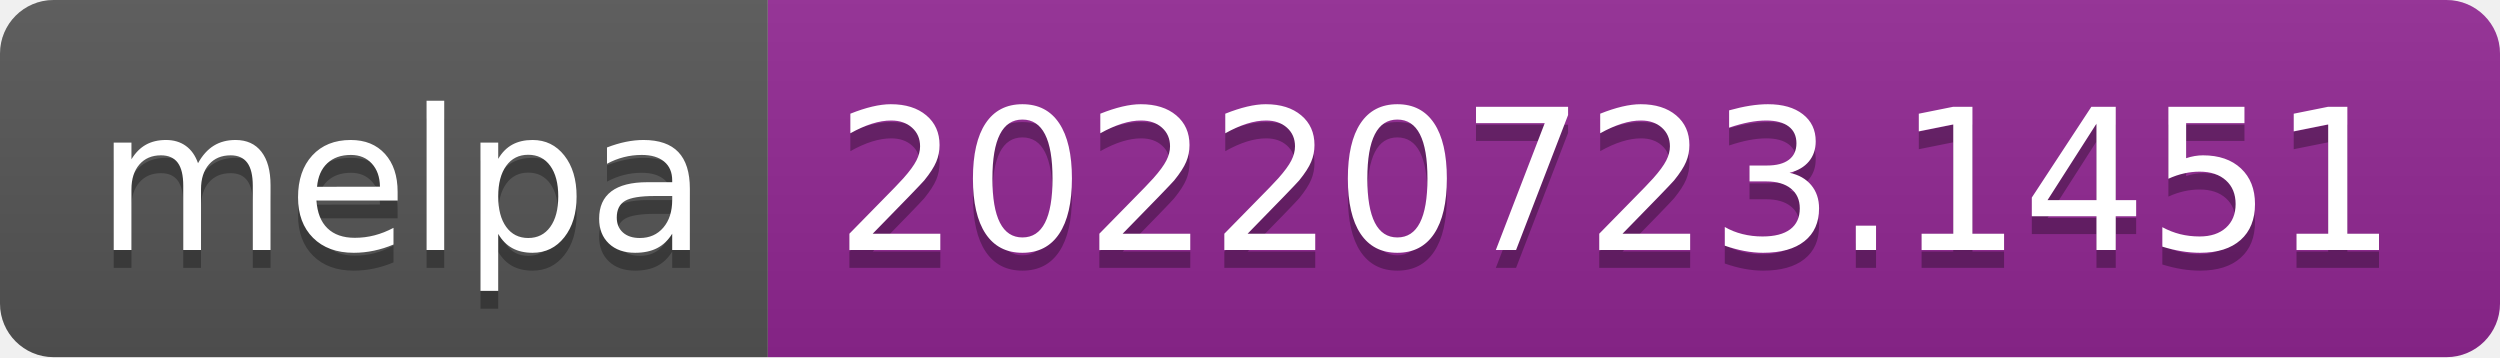
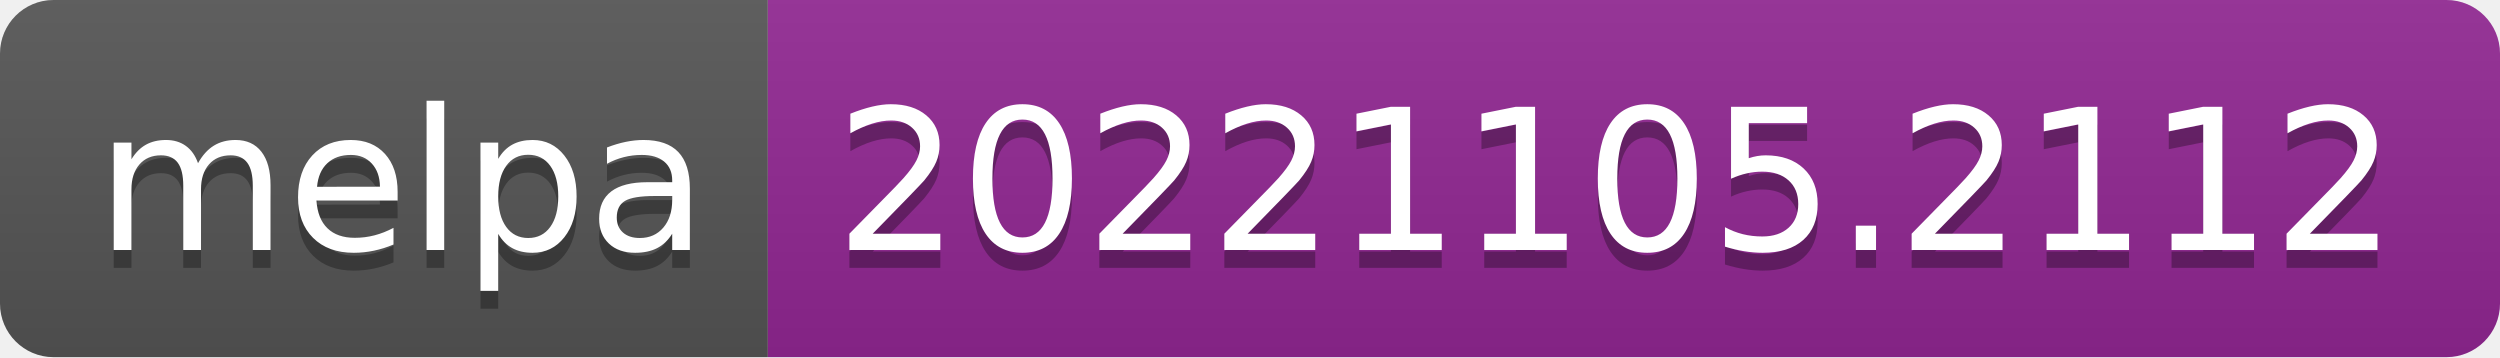
- <svg xmlns="http://www.w3.org/2000/svg" width="140" height="20" role="img" aria-label="melpa: 20220723.1451">
+ <svg xmlns="http://www.w3.org/2000/svg" width="140" height="20" role="img" aria-label="melpa: 20221105.2112">
  <linearGradient id="s" x2="0" y2="100%">
    <stop offset="0" stop-color="#bbb" stop-opacity=".1" />
    <stop offset="1" stop-opacity=".1" />
  </linearGradient>
  <clipPath id="r">
    <rect width="140" height="20" rx="3" fill="#fff" />
  </clipPath>
  <g clip-path="url(#r)">
    <rect width="43" height="20" fill="#555" />
    <rect x="43" width="97" height="20" fill="#922793" />
    <rect width="140" height="20" fill="url(#s)" />
  </g>
  <g fill="#fff" text-anchor="middle" font-family="Verdana,Geneva,DejaVu Sans,sans-serif" text-rendering="geometricPrecision" font-size="110">
    <text aria-hidden="true" x="225" y="150" fill="#010101" fill-opacity=".3" transform="scale(.1)" textLength="330">melpa</text>
    <text x="225" y="140" transform="scale(.1)" fill="#fff" textLength="330">melpa</text>
-     <text aria-hidden="true" x="905" y="150" fill="#010101" fill-opacity=".3" transform="scale(.1)" textLength="870">20220723.1451</text>
-     <text x="905" y="140" transform="scale(.1)" fill="#fff" textLength="870">20220723.1451</text>
+     <text aria-hidden="true" x="905" y="150" fill="#010101" fill-opacity=".3" transform="scale(.1)" textLength="870">20221105.2112</text>
+     <text x="905" y="140" transform="scale(.1)" fill="#fff" textLength="870">20221105.2112</text>
  </g>
</svg>
